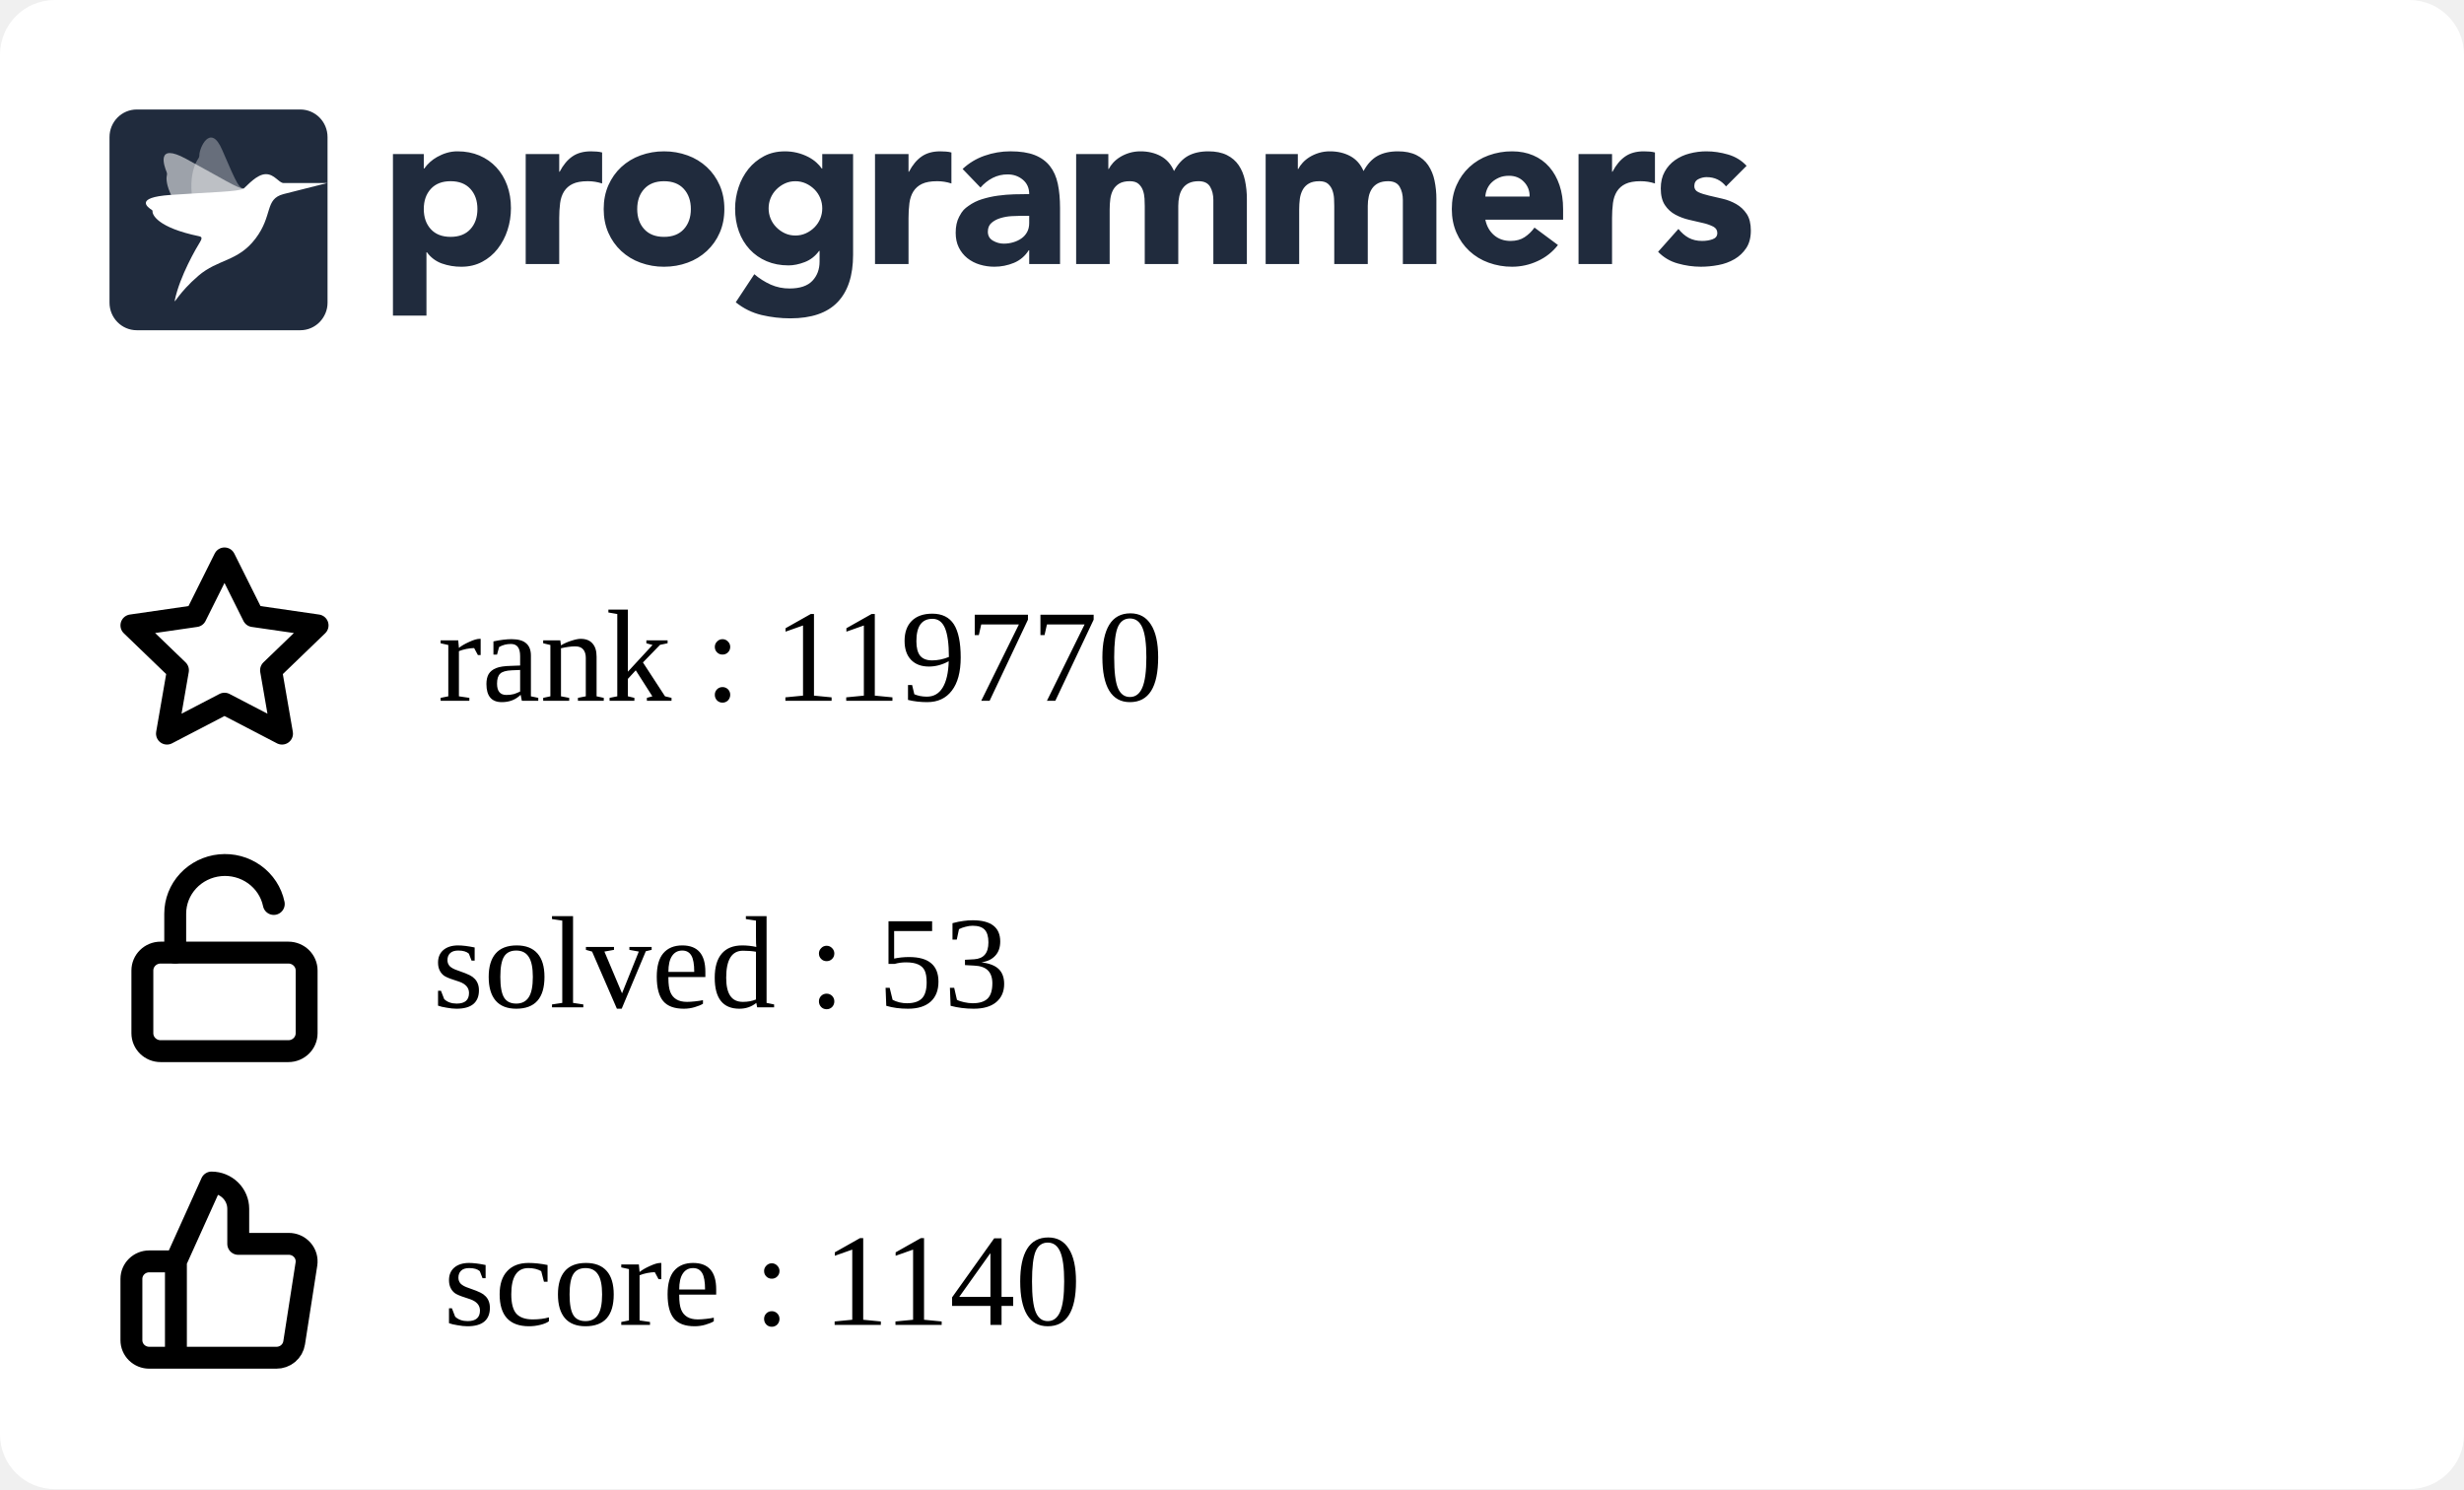
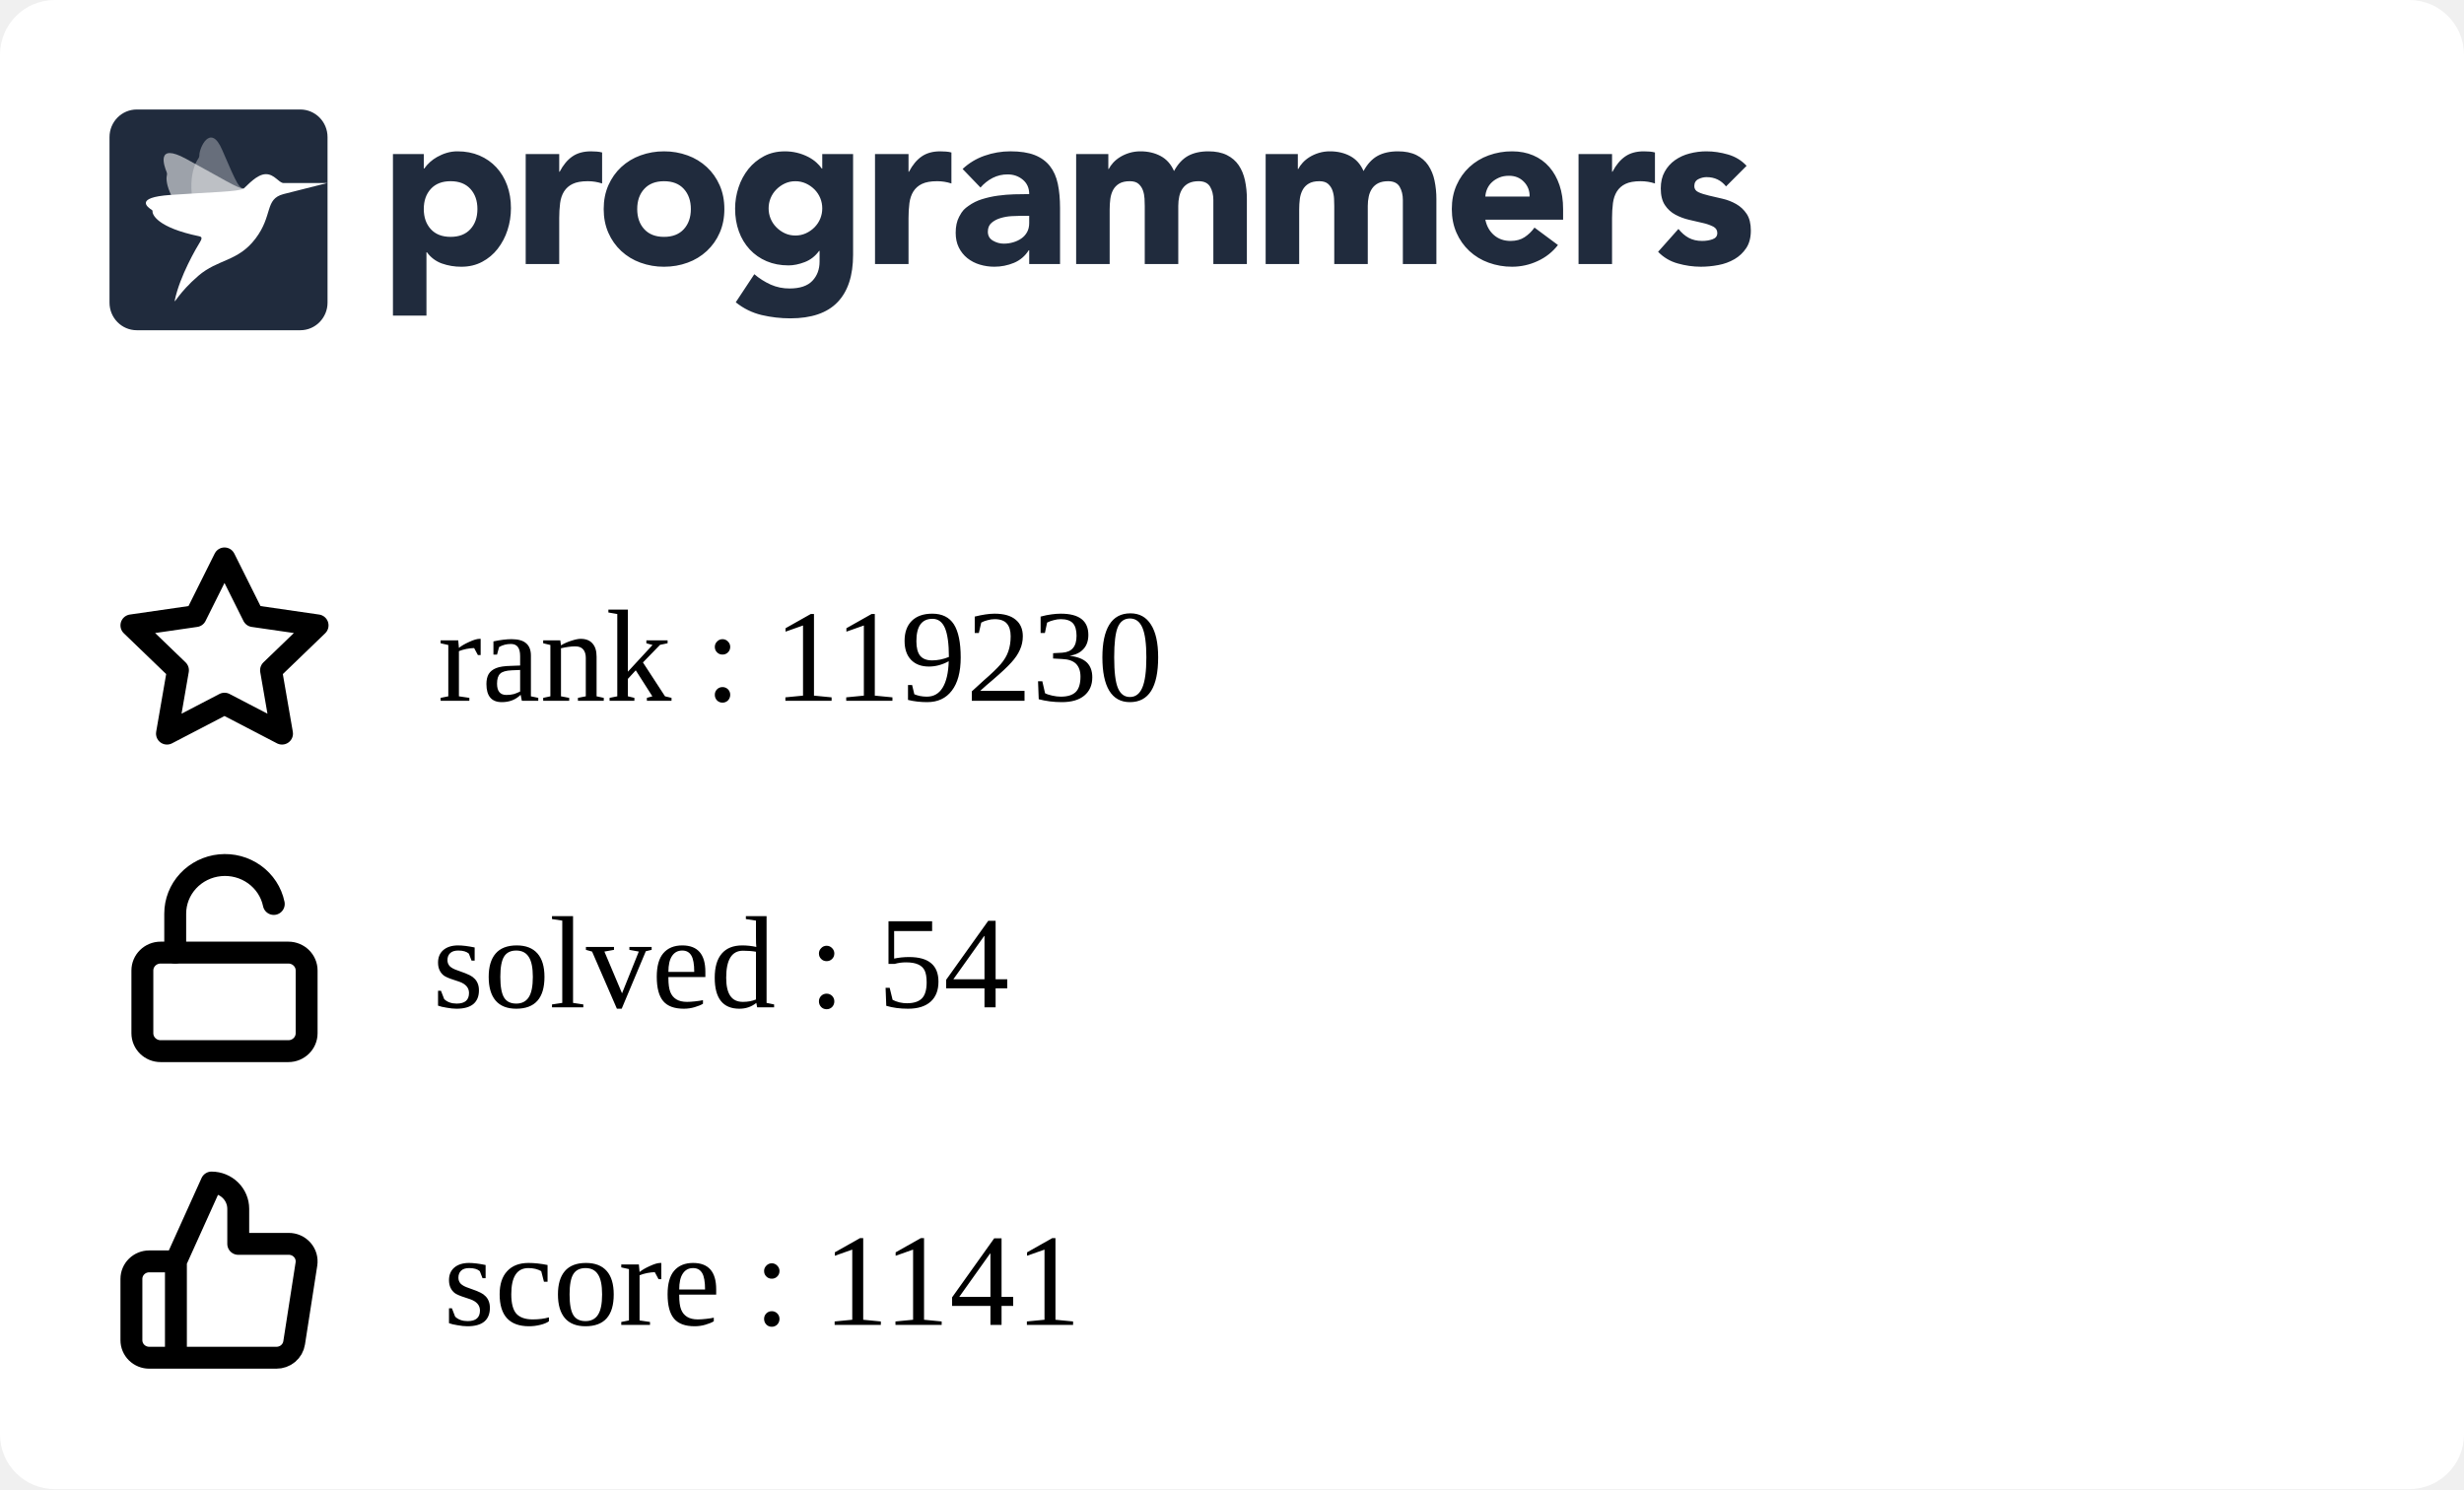
<svg xmlns="http://www.w3.org/2000/svg" width="225" height="136" viewBox="0 0 225 136" fill="none">
  <g clip-path="url(#clip0_849_5838)">
    <rect width="225" height="136" rx="5" fill="white" />
    <g clip-path="url(#clip1_849_5838)">
      <path fill-rule="evenodd" clip-rule="evenodd" d="M35.882 14.07H38.698V15.392H38.739C39.047 14.959 39.448 14.599 39.912 14.338C40.187 14.182 40.477 14.057 40.779 13.966C41.103 13.868 41.44 13.819 41.779 13.821C42.514 13.821 43.181 13.949 43.779 14.203C44.378 14.459 44.892 14.817 45.32 15.279C45.748 15.739 46.078 16.287 46.309 16.921C46.541 17.555 46.657 18.25 46.657 19.008C46.657 19.711 46.551 20.382 46.34 21.023C46.143 21.639 45.839 22.216 45.442 22.728C45.06 23.22 44.576 23.625 44.024 23.915C43.466 24.212 42.833 24.361 42.126 24.361C41.518 24.365 40.914 24.264 40.34 24.061C39.795 23.864 39.322 23.508 38.984 23.038H38.942V28.824H35.882V14.07ZM38.698 19.09C38.698 19.848 38.912 20.461 39.341 20.93C39.769 21.398 40.371 21.632 41.147 21.632C41.923 21.632 42.525 21.398 42.953 20.93C43.381 20.462 43.595 19.849 43.596 19.09C43.596 18.333 43.382 17.72 42.953 17.251C42.524 16.783 41.922 16.549 41.147 16.549C40.372 16.549 39.77 16.784 39.341 17.252C38.912 17.72 38.698 18.333 38.698 19.091M48.004 14.071H51.065V15.682H51.106C51.432 15.062 51.819 14.597 52.269 14.287C52.718 13.977 53.283 13.822 53.963 13.822C54.14 13.822 54.317 13.829 54.493 13.843C54.67 13.857 54.833 13.884 54.982 13.925V16.756C54.561 16.618 54.12 16.548 53.676 16.549C53.092 16.549 52.63 16.632 52.289 16.798C51.966 16.949 51.693 17.189 51.504 17.49C51.319 17.787 51.2 18.141 51.146 18.555C51.091 19.007 51.063 19.462 51.065 19.918V24.112H48.004V14.071ZM55.126 19.091C55.126 18.293 55.269 17.57 55.554 16.922C55.84 16.275 56.232 15.72 56.728 15.258C57.235 14.79 57.832 14.428 58.483 14.194C59.172 13.943 59.902 13.817 60.636 13.822C61.37 13.817 62.099 13.943 62.789 14.194C63.44 14.428 64.037 14.79 64.543 15.258C65.041 15.72 65.432 16.275 65.717 16.922C66.003 17.568 66.145 18.292 66.145 19.091C66.145 19.891 66.003 20.614 65.717 21.261C65.445 21.89 65.045 22.456 64.543 22.924C64.037 23.393 63.44 23.756 62.789 23.989C62.115 24.237 61.398 24.361 60.636 24.361C59.902 24.366 59.173 24.24 58.483 23.989C57.832 23.756 57.235 23.394 56.728 22.925C56.227 22.457 55.827 21.891 55.554 21.262C55.269 20.613 55.126 19.89 55.126 19.091ZM58.187 19.091C58.187 19.849 58.401 20.462 58.83 20.931C59.259 21.399 59.861 21.633 60.636 21.633C61.411 21.633 62.013 21.399 62.442 20.931C62.87 20.463 63.085 19.85 63.085 19.091C63.085 18.334 62.87 17.721 62.442 17.252C62.013 16.784 61.411 16.55 60.636 16.55C59.861 16.55 59.259 16.784 58.83 17.253C58.401 17.721 58.187 18.334 58.187 19.092M77.9 23.267C77.9 25.168 77.427 26.61 76.482 27.596C75.537 28.581 74.098 29.074 72.167 29.074C71.287 29.074 70.41 28.973 69.554 28.773C68.686 28.567 67.877 28.168 67.186 27.606L68.88 25.044C69.333 25.428 69.838 25.748 70.38 25.994C70.923 26.233 71.511 26.352 72.105 26.346C73.043 26.346 73.734 26.115 74.176 25.653C74.618 25.192 74.84 24.603 74.84 23.886V22.915H74.798C74.444 23.397 74.006 23.738 73.482 23.938C72.959 24.138 72.466 24.238 72.003 24.238C71.268 24.238 70.602 24.111 70.003 23.856C69.419 23.61 68.893 23.244 68.462 22.781C68.025 22.305 67.688 21.747 67.473 21.138C67.241 20.505 67.126 19.809 67.126 19.051C67.126 18.391 67.233 17.735 67.442 17.109C67.64 16.502 67.944 15.935 68.34 15.435C68.728 14.953 69.211 14.556 69.758 14.267C70.316 13.972 70.949 13.823 71.656 13.823C72.409 13.816 73.151 13.993 73.819 14.339C74.106 14.491 74.351 14.659 74.554 14.846C74.738 15.009 74.902 15.193 75.043 15.394H75.084V14.07H77.9V23.267ZM70.187 19.031C70.183 19.676 70.436 20.297 70.891 20.756C71.115 20.983 71.377 21.168 71.666 21.303C71.958 21.441 72.281 21.51 72.635 21.51C72.976 21.51 73.296 21.441 73.595 21.304C73.894 21.166 74.156 20.983 74.38 20.756C74.835 20.297 75.088 19.676 75.084 19.031C75.088 18.385 74.835 17.764 74.38 17.305C74.153 17.077 73.887 16.892 73.595 16.758C73.294 16.62 72.967 16.55 72.636 16.551C72.282 16.551 71.959 16.62 71.667 16.758C71.378 16.893 71.115 17.078 70.891 17.305C70.436 17.764 70.183 18.385 70.187 19.03M79.901 14.071H82.962V15.682H83.003C83.329 15.062 83.716 14.597 84.166 14.287C84.615 13.977 85.18 13.821 85.859 13.822C86.037 13.822 86.213 13.829 86.39 13.843C86.567 13.857 86.73 13.884 86.879 13.925V16.756C86.458 16.618 86.017 16.548 85.573 16.549C84.989 16.549 84.526 16.632 84.186 16.798C83.863 16.949 83.59 17.189 83.401 17.49C83.217 17.787 83.098 18.141 83.043 18.555C82.987 19.007 82.96 19.462 82.962 19.918V24.112H79.902L79.901 14.071ZM93.982 22.852H93.941C93.622 23.37 93.147 23.775 92.584 24.008C92.018 24.241 91.411 24.361 90.798 24.359C90.345 24.36 89.895 24.294 89.462 24.163C89.05 24.041 88.666 23.841 88.329 23.574C88.003 23.311 87.738 22.979 87.554 22.602C87.363 22.217 87.268 21.769 87.268 21.259C87.268 20.681 87.373 20.193 87.585 19.793C87.901 19.193 88.082 19.062 88.442 18.801C88.817 18.531 89.234 18.325 89.676 18.191C90.138 18.046 90.618 17.939 91.115 17.871C91.612 17.802 92.108 17.761 92.605 17.747C93.064 17.733 93.523 17.727 93.982 17.726C93.982 17.175 93.788 16.738 93.401 16.414C93.013 16.091 92.554 15.929 92.023 15.929C91.545 15.922 91.072 16.032 90.645 16.248C90.222 16.468 89.845 16.767 89.533 17.127L87.901 15.432C88.474 14.894 89.156 14.482 89.9 14.223C90.662 13.955 91.451 13.82 92.268 13.82C93.165 13.82 93.903 13.934 94.482 14.161C95.059 14.389 95.522 14.723 95.87 15.164C96.217 15.605 96.458 16.145 96.594 16.785C96.73 17.427 96.798 18.167 96.798 19.007V24.112H93.982V22.852ZM93.227 19.71C92.996 19.71 92.707 19.721 92.359 19.741C92.02 19.761 91.685 19.82 91.36 19.918C91.04 20.014 90.767 20.158 90.543 20.351C90.319 20.544 90.206 20.813 90.206 21.158C90.206 21.529 90.363 21.804 90.676 21.983C90.988 22.163 91.315 22.252 91.656 22.252C91.954 22.252 92.244 22.211 92.524 22.128C92.802 22.046 93.05 21.929 93.268 21.777C93.484 21.627 93.662 21.429 93.788 21.199C93.917 20.964 93.981 20.688 93.981 20.372V19.71H93.227ZM98.268 14.07H101.207V15.433H101.247C101.343 15.24 101.479 15.047 101.655 14.854C101.832 14.662 102.043 14.489 102.288 14.338C102.533 14.187 102.812 14.063 103.124 13.966C103.455 13.867 103.799 13.819 104.144 13.821C104.839 13.821 105.454 13.966 105.992 14.255C106.529 14.545 106.933 15 107.206 15.62C107.56 14.972 107.988 14.511 108.491 14.234C108.995 13.959 109.614 13.821 110.348 13.821C111.015 13.821 111.576 13.935 112.032 14.162C112.488 14.39 112.848 14.7 113.113 15.092C113.379 15.485 113.57 15.947 113.685 16.476C113.804 17.037 113.861 17.609 113.858 18.182V24.112H110.797V18.264C110.797 17.796 110.699 17.393 110.502 17.055C110.304 16.718 109.954 16.549 109.45 16.549C109.097 16.549 108.801 16.608 108.563 16.725C108.333 16.835 108.137 17.002 107.992 17.211C107.848 17.418 107.746 17.659 107.686 17.933C107.624 18.209 107.594 18.499 107.594 18.802V24.112H104.533V18.802C104.533 18.622 104.526 18.402 104.512 18.14C104.5 17.887 104.452 17.636 104.369 17.396C104.29 17.166 104.153 16.96 103.971 16.797C103.788 16.632 103.519 16.549 103.166 16.549C102.771 16.549 102.451 16.622 102.206 16.766C101.969 16.903 101.774 17.104 101.645 17.345C101.516 17.586 101.431 17.858 101.39 18.161C101.349 18.476 101.329 18.794 101.329 19.111V24.112H98.268V14.07ZM115.573 14.07H118.512V15.433H118.553C118.647 15.24 118.783 15.047 118.961 14.854C119.138 14.662 119.349 14.489 119.594 14.338C119.838 14.187 120.117 14.063 120.43 13.966C120.761 13.866 121.105 13.817 121.451 13.821C122.144 13.821 122.76 13.966 123.297 14.255C123.835 14.545 124.24 15 124.512 15.62C124.865 14.972 125.294 14.511 125.797 14.234C126.3 13.959 126.919 13.821 127.654 13.821C128.32 13.821 128.881 13.935 129.338 14.162C129.794 14.39 130.154 14.7 130.419 15.092C130.696 15.513 130.89 15.983 130.99 16.476C131.109 17.037 131.167 17.609 131.164 18.182V24.112H128.102V18.264C128.102 17.796 128.004 17.393 127.807 17.055C127.61 16.718 127.26 16.549 126.756 16.549C126.403 16.549 126.106 16.608 125.868 16.725C125.639 16.835 125.442 17.002 125.297 17.211C125.148 17.429 125.045 17.674 124.991 17.933C124.928 18.218 124.897 18.509 124.899 18.802V24.112H121.838V18.802C121.838 18.622 121.831 18.402 121.818 18.14C121.806 17.887 121.757 17.636 121.674 17.396C121.595 17.166 121.459 16.96 121.277 16.797C121.092 16.632 120.824 16.549 120.471 16.549C120.076 16.549 119.756 16.622 119.512 16.766C119.274 16.903 119.08 17.104 118.951 17.345C118.821 17.586 118.736 17.858 118.695 18.161C118.655 18.476 118.635 18.794 118.635 19.111V24.112H115.573V14.07ZM142.265 22.377C141.777 23.01 141.139 23.514 140.409 23.843C139.681 24.184 138.886 24.36 138.082 24.36C137.348 24.365 136.619 24.239 135.929 23.988C135.278 23.755 134.681 23.393 134.174 22.924C133.674 22.455 133.274 21.889 133.001 21.261C132.715 20.613 132.572 19.889 132.572 19.09C132.572 18.292 132.715 17.569 133.001 16.921C133.287 16.274 133.678 15.72 134.174 15.258C134.681 14.789 135.278 14.427 135.929 14.193C136.619 13.942 137.348 13.816 138.082 13.821C138.79 13.821 139.432 13.945 140.01 14.193C140.575 14.432 141.077 14.796 141.48 15.258C141.881 15.72 142.191 16.274 142.409 16.921C142.626 17.569 142.735 18.292 142.735 19.09V20.062H135.633C135.756 20.654 136.021 21.126 136.43 21.478C136.838 21.829 137.341 22.004 137.939 22.004C138.443 22.004 138.868 21.891 139.215 21.663C139.569 21.429 139.877 21.131 140.122 20.785L142.265 22.377ZM139.674 17.954C139.686 17.707 139.646 17.461 139.559 17.23C139.471 16.999 139.336 16.788 139.163 16.611C138.81 16.239 138.354 16.053 137.797 16.053C137.456 16.053 137.157 16.108 136.899 16.218C136.641 16.329 136.419 16.47 136.235 16.642C136.053 16.811 135.907 17.015 135.806 17.242C135.705 17.467 135.647 17.708 135.633 17.954H139.674ZM144.144 14.07H147.204V15.681H147.245C147.572 15.061 147.96 14.596 148.408 14.287C148.857 13.976 149.422 13.821 150.102 13.821C150.279 13.821 150.456 13.828 150.633 13.842C150.81 13.856 150.973 13.884 151.122 13.925V16.755C150.701 16.617 150.26 16.547 149.817 16.549C149.232 16.549 148.769 16.631 148.429 16.797C148.106 16.948 147.833 17.188 147.644 17.489C147.46 17.786 147.34 18.14 147.285 18.554C147.23 19.006 147.203 19.461 147.204 19.917V24.112H144.144V14.07ZM157.613 17.024C157.163 16.46 156.571 16.177 155.837 16.177C155.579 16.177 155.327 16.239 155.082 16.363C154.837 16.487 154.715 16.701 154.715 17.004C154.715 17.251 154.841 17.434 155.093 17.552C155.344 17.669 155.664 17.772 156.052 17.862L157.296 18.151C157.732 18.252 158.152 18.415 158.541 18.636C158.928 18.857 159.248 19.156 159.5 19.535C159.752 19.914 159.878 20.42 159.878 21.054C159.878 21.701 159.738 22.235 159.459 22.655C159.18 23.075 158.823 23.413 158.388 23.668C157.933 23.93 157.436 24.112 156.918 24.205C156.374 24.308 155.837 24.36 155.307 24.36C154.596 24.358 153.888 24.257 153.204 24.061C152.52 23.875 151.9 23.507 151.409 22.997L153.266 20.909C153.552 21.267 153.868 21.54 154.215 21.726C154.562 21.912 154.967 22.004 155.428 22.004C155.783 22.004 156.103 21.953 156.388 21.849C156.674 21.746 156.816 21.557 156.816 21.281C156.816 21.02 156.69 20.823 156.439 20.692C156.134 20.542 155.812 20.431 155.48 20.361L154.235 20.072C153.801 19.973 153.383 19.816 152.99 19.607C152.602 19.4 152.272 19.098 152.031 18.729C151.779 18.35 151.653 17.844 151.653 17.211C151.653 16.618 151.772 16.108 152.011 15.682C152.24 15.264 152.561 14.904 152.95 14.628C153.354 14.345 153.807 14.138 154.287 14.018C154.786 13.887 155.3 13.822 155.817 13.821C156.47 13.821 157.129 13.918 157.796 14.111C158.463 14.304 159.027 14.649 159.49 15.144L157.613 17.024ZM12.489 10H27.421C28.795 10 29.909 11.128 29.909 12.52V27.64C29.909 29.032 28.795 30.16 27.42 30.16H12.489C11.115 30.16 10 29.032 10 27.64V12.52C10 11.128 11.114 10 12.489 10Z" fill="#202B3D" />
      <mask id="mask0_849_5838" style="mask-type:alpha" maskUnits="userSpaceOnUse" x="10" y="10" width="20" height="21">
        <path fill-rule="evenodd" clip-rule="evenodd" d="M12.489 10H27.421C28.795 10 29.909 11.128 29.909 12.52V27.64C29.909 29.032 28.795 30.16 27.42 30.16H12.489C11.115 30.16 10 29.032 10 27.64V12.52C10 11.128 11.114 10 12.489 10Z" fill="white" />
      </mask>
      <g mask="url(#mask0_849_5838)">
        <path opacity="0.56" fill-rule="evenodd" clip-rule="evenodd" d="M22.25 17.222C21.826 17.278 20.167 16.233 16.992 14.506C14.221 12.999 14.976 15.14 15.22 15.724C15.255 15.807 15.262 15.898 15.241 15.985C15.136 16.405 15.072 17.988 18.3 21.469C18.428 21.608 18.482 21.747 18.381 21.908L18.346 21.966C17.904 22.684 22.575 16.957 22.25 17.222Z" fill="white" />
        <path opacity="0.32" fill-rule="evenodd" clip-rule="evenodd" d="M22.25 17.223C21.842 17.134 21.719 17.039 20.286 13.686C19.215 11.177 18.18 13.555 18.205 14.192C18.208 14.281 18.183 14.368 18.133 14.442C17.889 14.797 16.62 16.766 18.423 21.18C18.495 21.356 18.482 21.731 18.381 21.908L18.346 21.967C17.903 22.684 22.574 16.958 22.25 17.223Z" fill="white" />
        <path fill-rule="evenodd" clip-rule="evenodd" d="M25.886 16.719C25.43 16.677 25.069 15.906 24.279 15.906C23.453 15.906 22.575 16.956 22.25 17.222C21.78 17.519 19.264 17.541 15.543 17.805C12.251 18.038 13.479 18.934 13.857 19.165C13.911 19.197 13.938 19.244 13.931 19.301C13.898 19.574 14.335 20.782 18.206 21.581C18.568 21.657 18.346 21.965 18.346 21.965C17.903 22.683 16.433 25.194 15.962 27.412C15.866 27.862 16.303 26.746 18.108 25.192C19.913 23.638 21.721 23.913 23.333 21.788C24.945 19.663 24.15 18.184 25.886 17.727L29.868 16.719C29.868 16.719 25.929 16.724 25.886 16.719Z" fill="white" />
      </g>
    </g>
    <path d="M16.064 115.2L19.316 108C19.963 108 20.583 108.253 21.041 108.703C21.498 109.153 21.755 109.763 21.755 110.4V113.6H26.356C26.591 113.597 26.825 113.645 27.04 113.74C27.255 113.835 27.446 113.975 27.601 114.15C27.756 114.325 27.87 114.531 27.936 114.754C28.001 114.977 28.017 115.211 27.982 115.44L26.86 122.64C26.801 123.021 26.604 123.369 26.305 123.619C26.007 123.869 25.626 124.004 25.234 124H16.064M16.064 115.2V124M16.064 115.2H13.626C13.195 115.2 12.781 115.369 12.476 115.669C12.171 115.969 12 116.376 12 116.8V122.4C12 122.824 12.171 123.231 12.476 123.531C12.781 123.831 13.195 124 13.626 124H16.064" stroke="black" stroke-width="2" stroke-linecap="round" stroke-linejoin="round" />
    <path d="M20.5 51L23.127 56.266L29 57.116L24.75 61.212L25.753 67L20.5 64.266L15.247 67L16.25 61.212L12 57.116L17.873 56.266L20.5 51Z" stroke="black" stroke-width="2" stroke-linecap="round" stroke-linejoin="round" />
    <path d="M26.333 87H14.667C13.746 87 13 87.733 13 88.636V94.364C13 95.267 13.746 96 14.667 96H26.333C27.254 96 28 95.267 28 94.364V88.636C28 87.733 27.254 87 26.333 87Z" stroke="black" stroke-width="2" stroke-linecap="round" stroke-linejoin="round" />
    <path d="M16 87V83.446C15.999 82.345 16.417 81.282 17.172 80.465C17.928 79.647 18.967 79.133 20.089 79.022C21.21 78.912 22.334 79.212 23.241 79.866C24.149 80.519 24.776 81.478 25 82.558" stroke="black" stroke-width="2" stroke-linecap="round" stroke-linejoin="round" />
  </g>
  <defs>
    <clipPath id="clip0_849_5838">
      <rect width="225" height="150" rx="5" fill="white" />
    </clipPath>
    <clipPath id="clip1_849_5838">
      <rect width="150" height="21" fill="white" transform="translate(10 10)" />
    </clipPath>
  </defs>
-   <text text-anchor="left" x="39.5" y="92" class="title" style="fill:#000000;" stroke="#none" stroke-width="1">solved : 53</text>
-   <text text-anchor="left" x="40" y="64" class="title" style="fill:#000000;" stroke="#none" stroke-width="1">rank : 119770</text>
-   <text text-anchor="left" x="40.5" y="121" class="title" style="fill:#000000;" stroke="#none" stroke-width="1">score : 1140</text>
+   <text text-anchor="left" x="39.5" y="92" class="title" style="fill:#000000;" stroke="#none" stroke-width="1">solved : 54</text>
+   <text text-anchor="left" x="40" y="64" class="title" style="fill:#000000;" stroke="#none" stroke-width="1">rank : 119230</text>
+   <text text-anchor="left" x="40.5" y="121" class="title" style="fill:#000000;" stroke="#none" stroke-width="1">score : 1141</text>
</svg>
